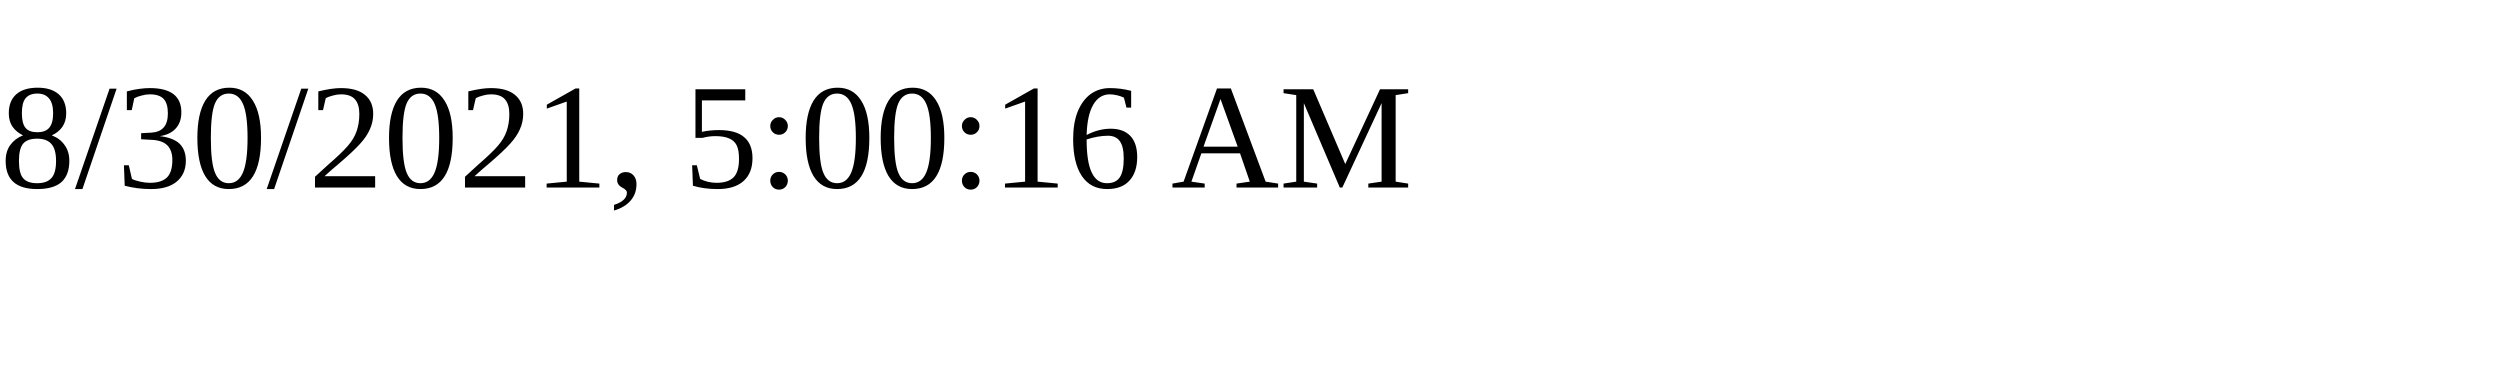
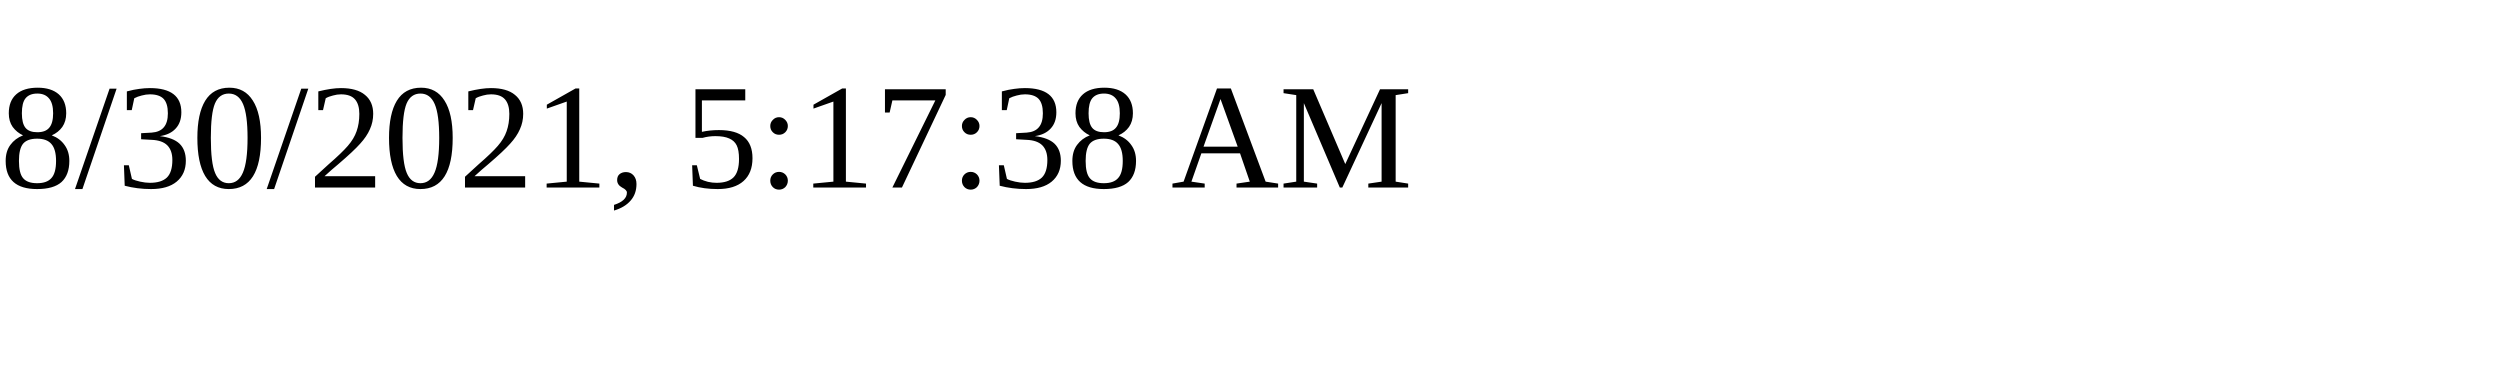
<svg xmlns="http://www.w3.org/2000/svg" height="30" width="200">
-   <text x="0" y="15">8/30/2021, 5:00:16 AM</text>
+   <text x="0" y="15">8/30/2021, 5:17:38 AM</text>
</svg>
